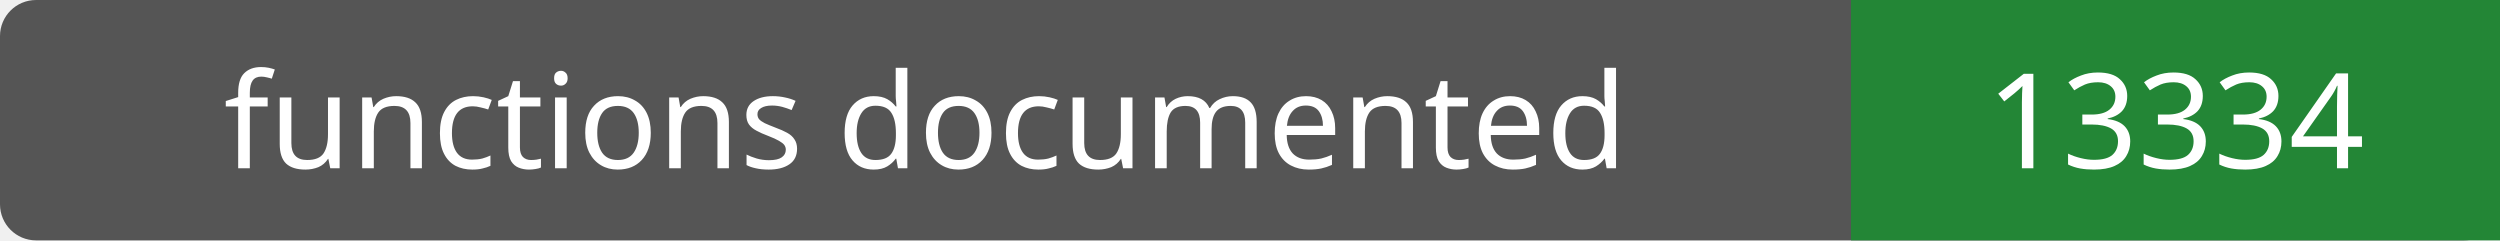
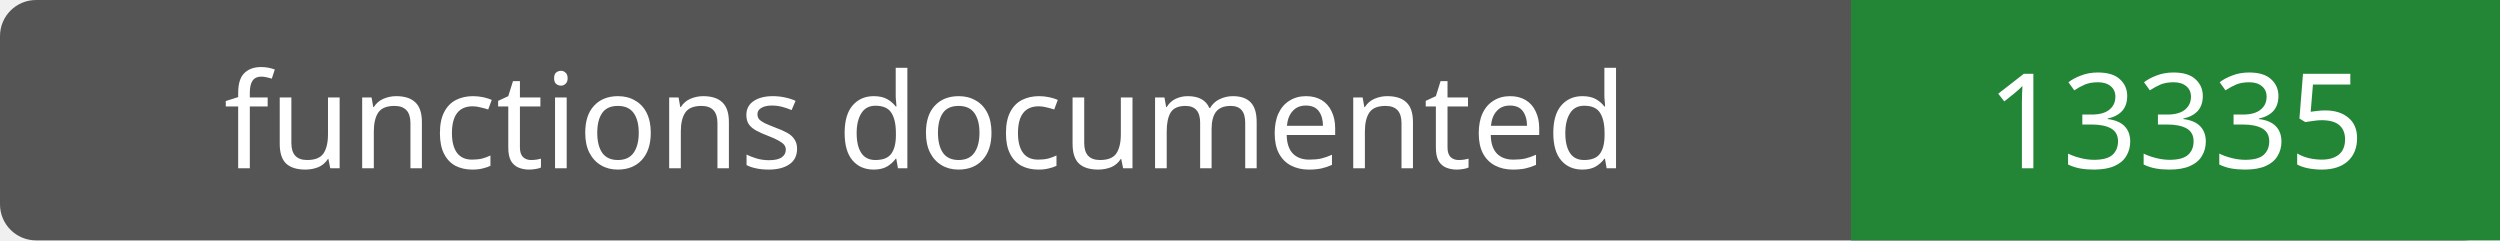
- <svg xmlns="http://www.w3.org/2000/svg" width="208" height="20" role="img" aria-label="functions documented: 13334">
+ <svg xmlns="http://www.w3.org/2000/svg" width="208" height="20" role="img" aria-label="functions documented: 13335">
  <rect width="208" height="20" rx="3" fill="#555" />
  <path fill="#238636" d="M154 0h54v20H154z" />
  <g fill="#fff" text-anchor="middle" font-family="Verdana,sans-serif" font-size="11">
    <text x="77.0" y="14">functions documented</text>
-     <text x="181.0" y="14">13334</text>
+     <text x="181.0" y="14">13335</text>
  </g>
</svg>
